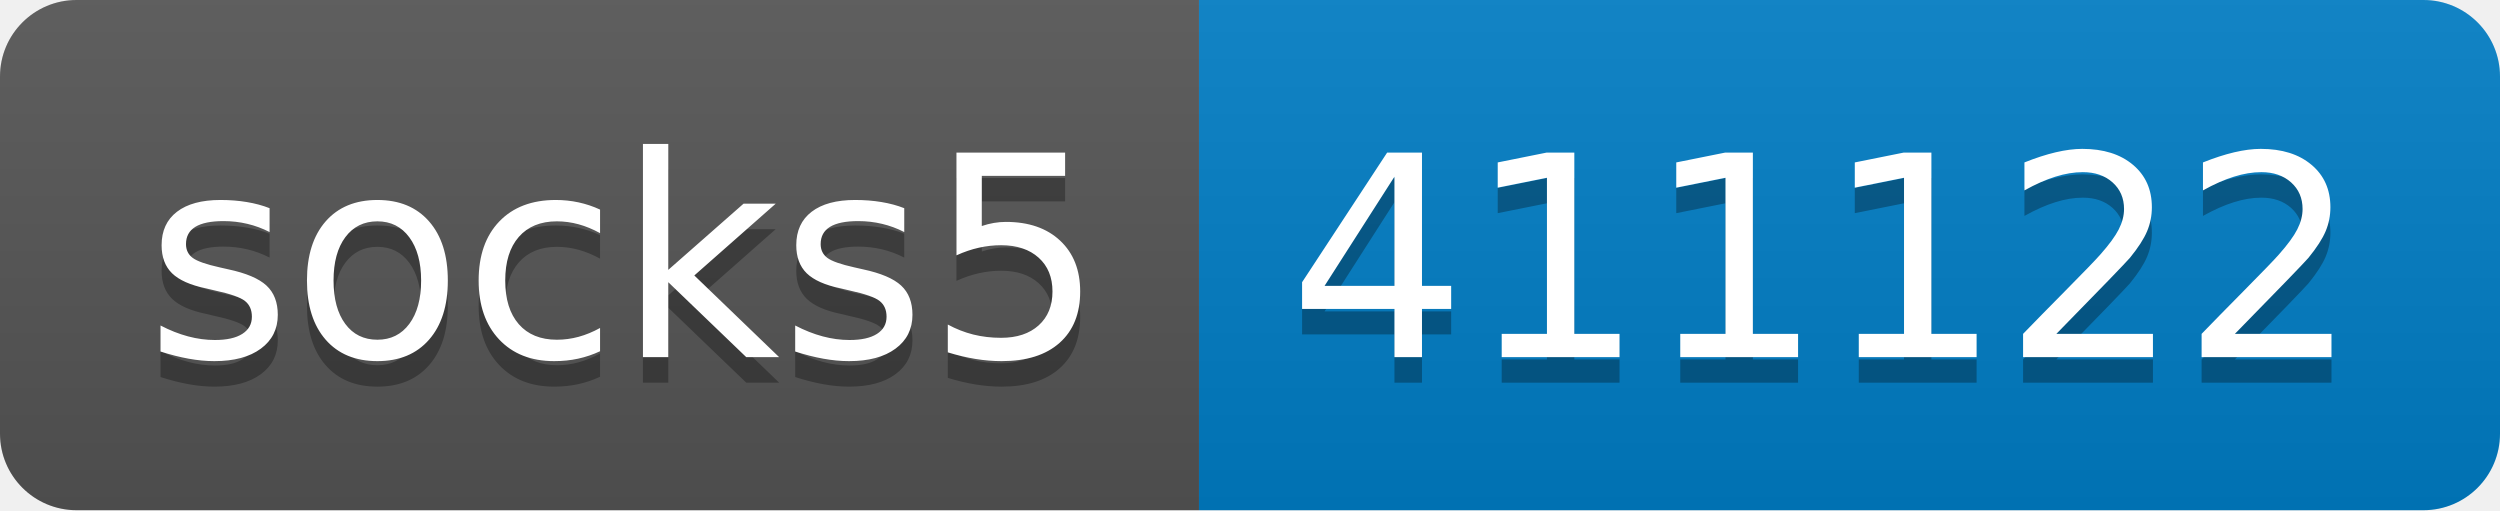
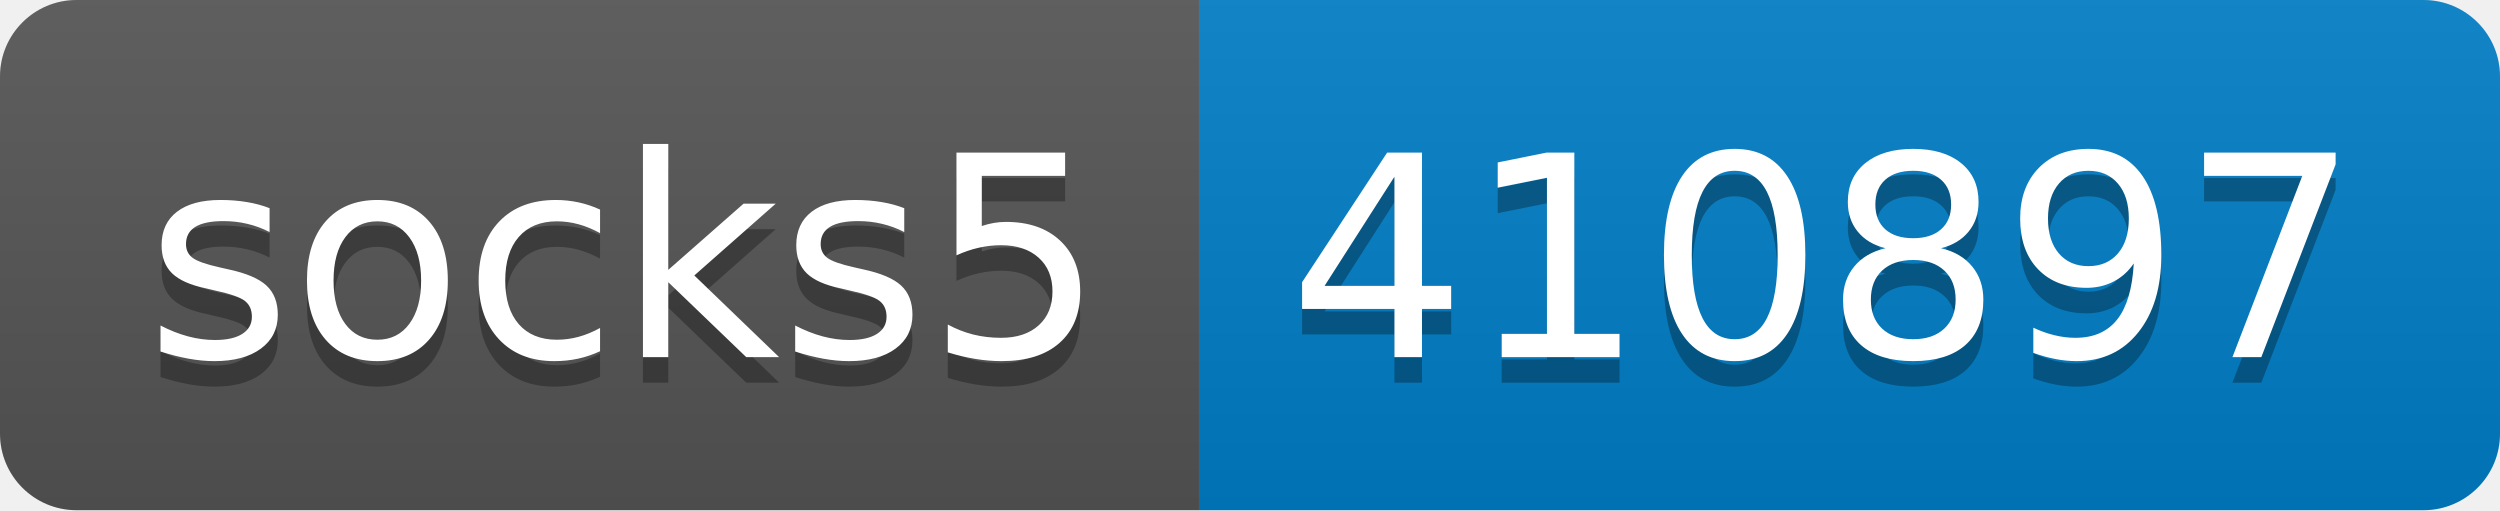
- <svg xmlns="http://www.w3.org/2000/svg" width="98" height="20" role="img" aria-label="socks5: 411122">
+ <svg xmlns="http://www.w3.org/2000/svg" width="98" height="20" role="img" aria-label="socks5: 410897">
  <linearGradient id="s" x2="0" y2="100%">
    <stop offset="0" stop-color="#bbb" stop-opacity=".1" />
    <stop offset="1" stop-opacity=".1" />
  </linearGradient>
  <clipPath id="r">
    <rect width="98" height="20" rx="3" fill="#fff" />
  </clipPath>
  <g clip-path="url(#r)">
    <rect width="47" height="20" fill="#555" />
    <rect x="47" width="51" height="20" fill="#007ec6" />
    <rect width="98" height="20" fill="url(#s)" />
  </g>
  <g fill="#fff" text-anchor="middle" font-family="Verdana,Geneva,DejaVu Sans,sans-serif" text-rendering="geometricPrecision" font-size="110">
    <text aria-hidden="true" x="245" y="150" fill="#010101" fill-opacity=".3" transform="scale(.1)" textLength="370">socks5</text>
    <text x="245" y="140" transform="scale(.1)" fill="#fff" textLength="370">socks5</text>
-     <text aria-hidden="true" x="715" y="150" fill="#010101" fill-opacity=".3" transform="scale(.1)" textLength="410">411122</text>
-     <text x="715" y="140" transform="scale(.1)" fill="#fff" textLength="410">411122</text>
+     <text aria-hidden="true" x="715" y="150" fill="#010101" fill-opacity=".3" transform="scale(.1)" textLength="410">410897</text>
+     <text x="715" y="140" transform="scale(.1)" fill="#fff" textLength="410">410897</text>
  </g>
</svg>
